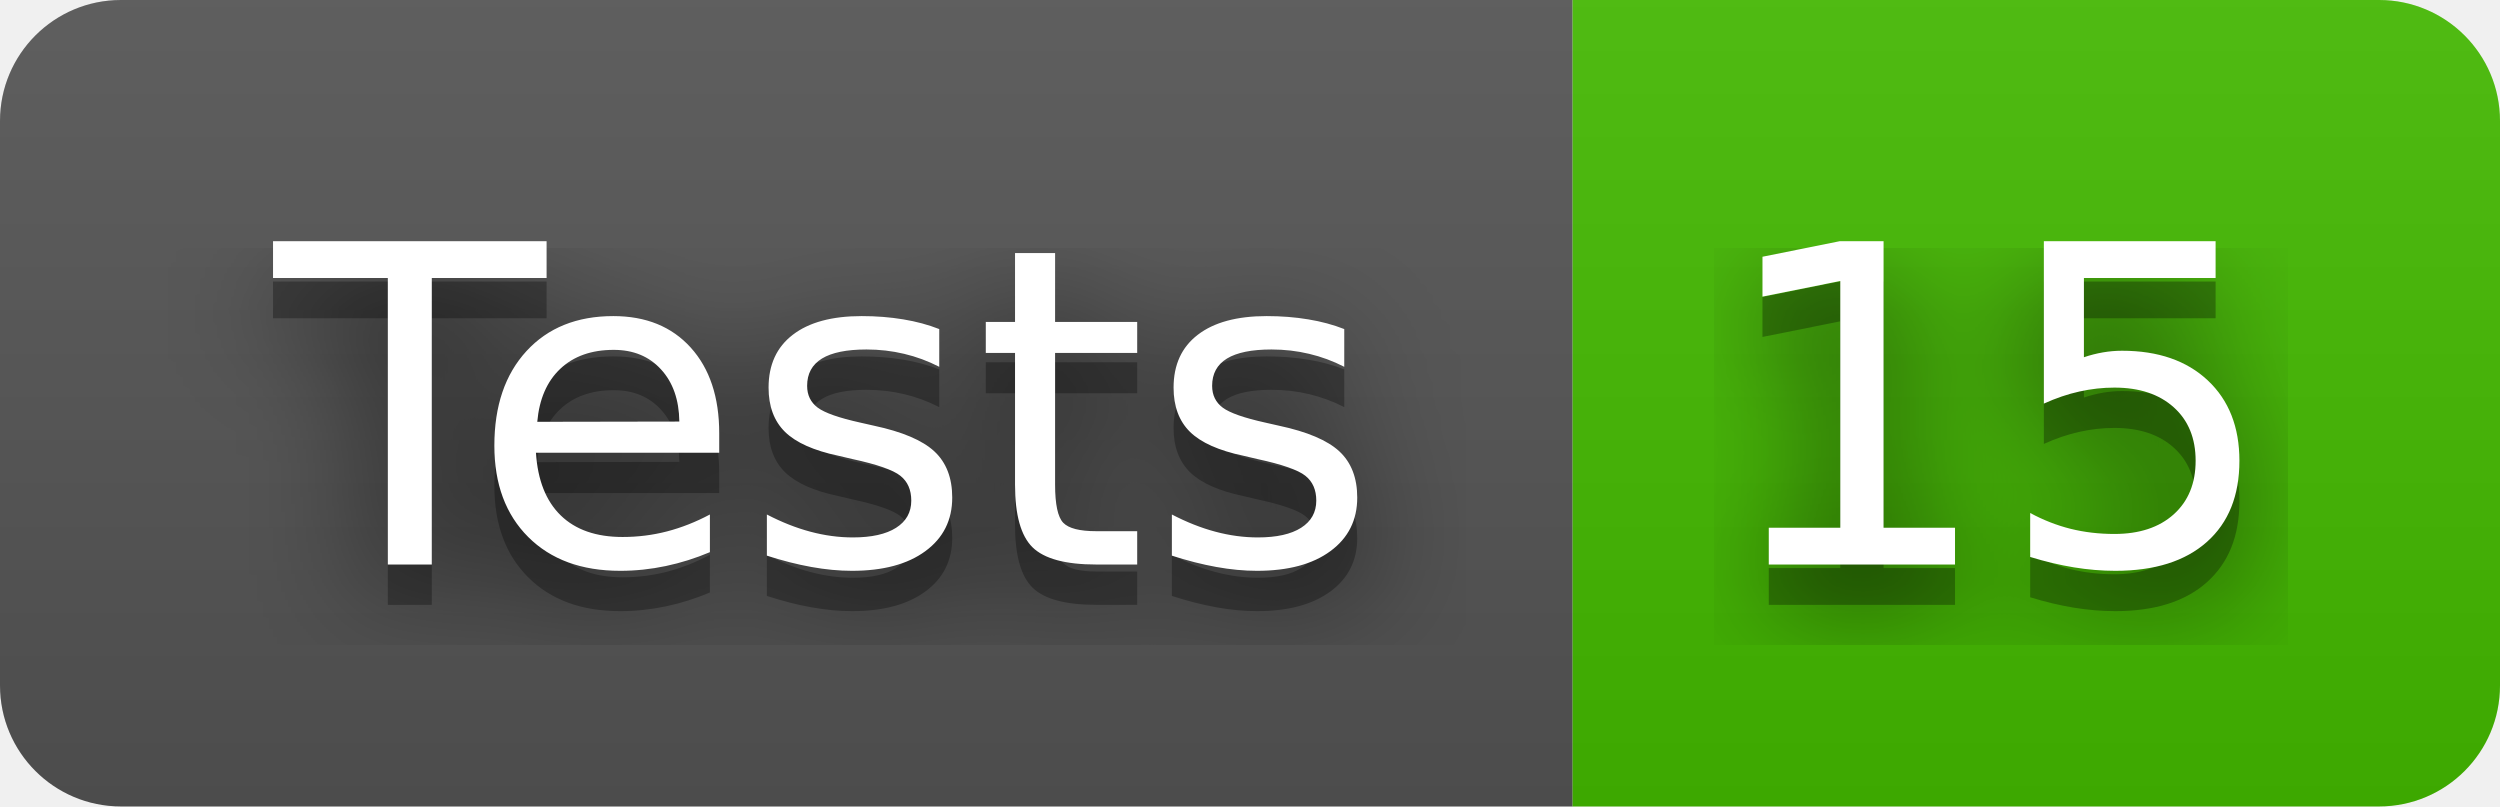
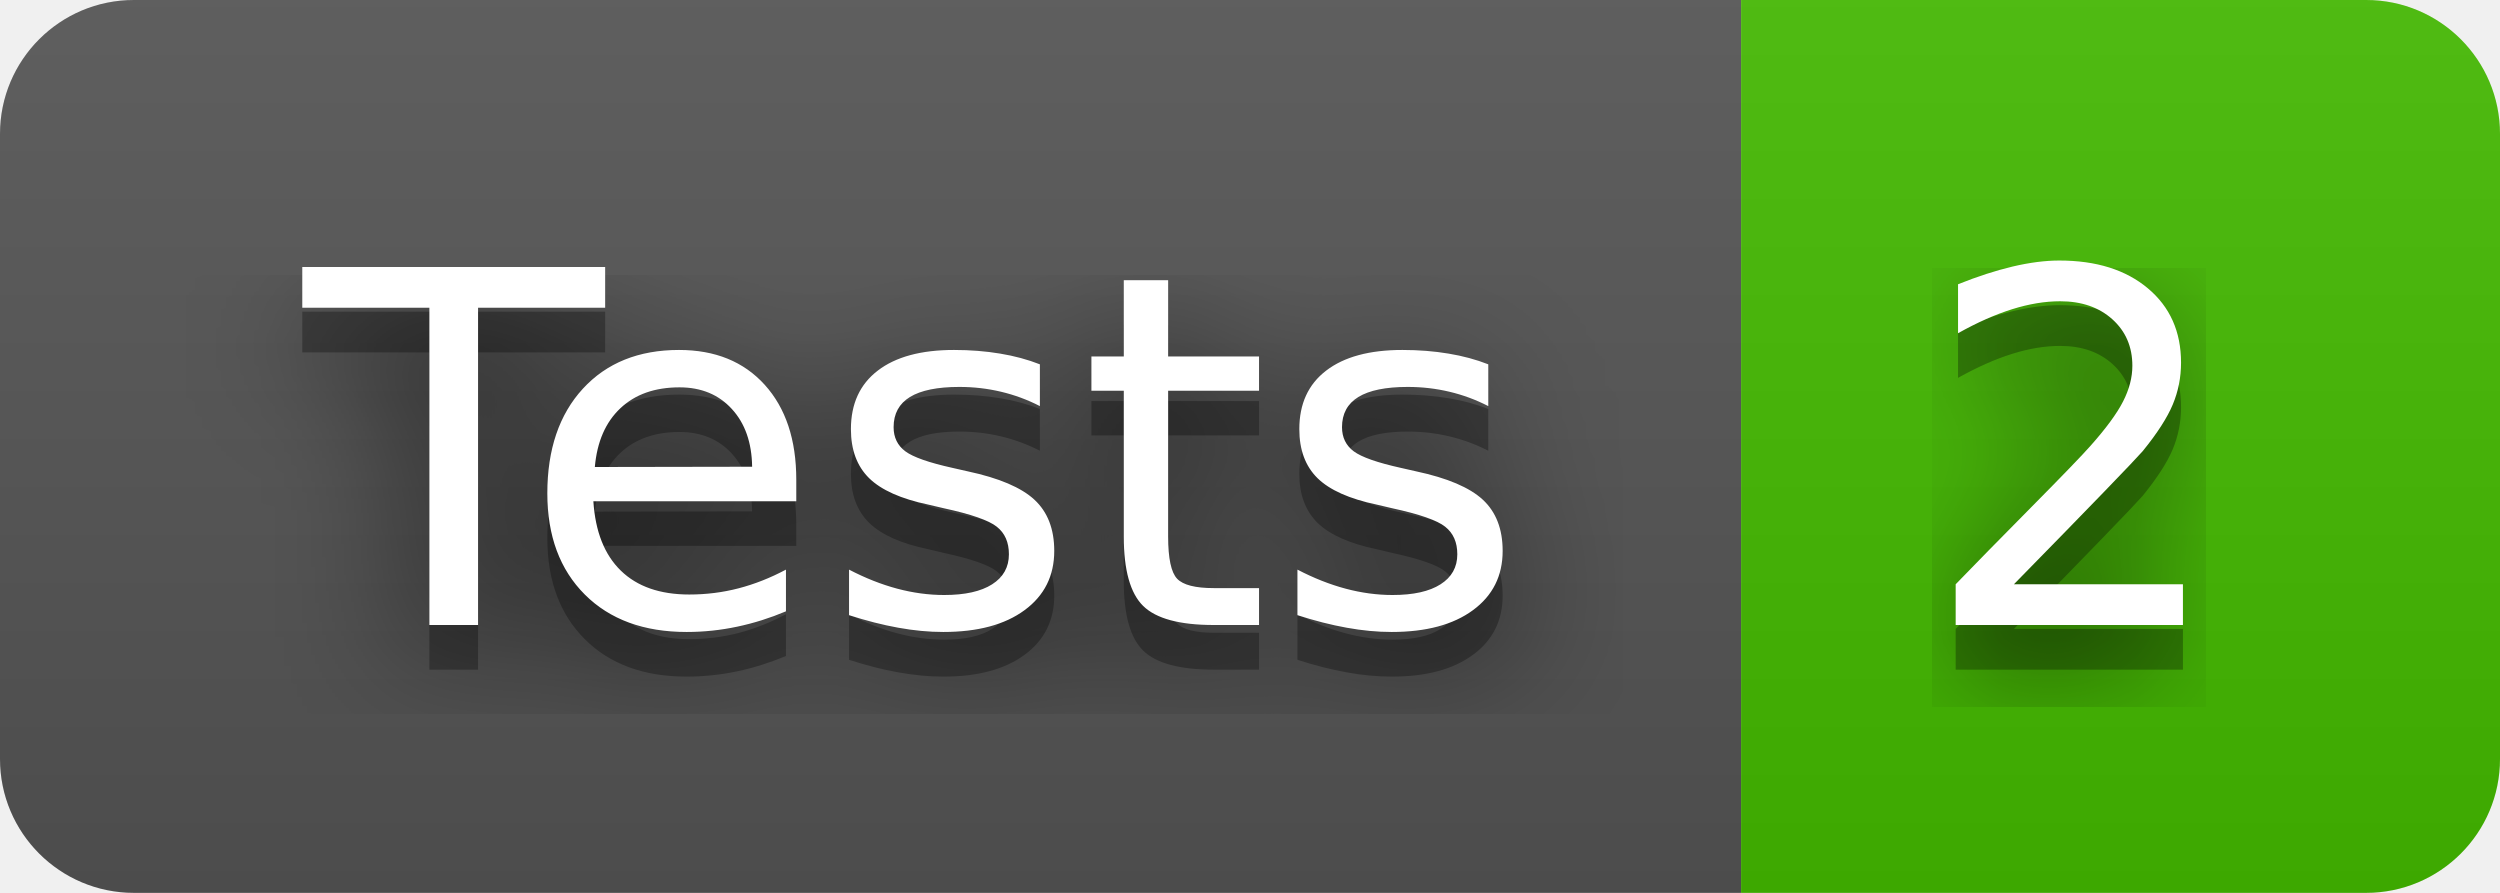
- <svg xmlns="http://www.w3.org/2000/svg" width="62" height="20" role="img" aria-label="Tests: 15">
+ <svg xmlns="http://www.w3.org/2000/svg" width="56" height="20" role="img" aria-label="Tests: 2">
  <filter id="blur">
-     <feGaussianBlur in="SourceGraphic" stdDeviation="16" />
+     <feGaussianBlur stdDeviation="16" />
  </filter>
  <linearGradient id="s" x2="0" y2="100%">
    <stop offset="0" stop-color="#bbb" stop-opacity=".1" />
    <stop offset="1" stop-opacity=".1" />
  </linearGradient>
  <clipPath id="r">
-     <rect width="62" height="20" rx="3" fill="#fff" />
+     <rect width="56" height="20" rx="3" />
  </clipPath>
  <g clip-path="url(#r)">
    <rect width="39" height="20" fill="#555" />
-     <rect x="39" width="23" height="20" fill="#4b0" />
-     <rect width="62" height="20" fill="url(#s)" />
+     <rect x="39" width="17" height="20" fill="#4b0" />
+     <rect width="56" height="20" fill="url(#s)" />
  </g>
  <g fill="#fff" text-anchor="middle" font-family="Verdana,Geneva,DejaVu Sans,sans-serif" text-rendering="geometricPrecision" font-size="110">
-     <text aria-hidden="true" x="205" y="150" fill="#010101" fill-opacity=".80" filter="url(#blur)" transform="scale(.1)" textLength="290">Tests</text>
-     <text aria-hidden="true" x="205" y="150" fill="#010101" fill-opacity=".3" transform="scale(.1)" textLength="290">Tests</text>
-     <text x="205" y="140" transform="scale(.1)" fill="#fff" textLength="290">Tests</text>
-     <text aria-hidden="true" x="495" y="150" fill="#010101" fill-opacity=".80" filter="url(#blur)" transform="scale(.1)" textLength="130">15</text>
-     <text aria-hidden="true" x="495" y="150" fill="#010101" fill-opacity=".3" transform="scale(.1)" textLength="130">15</text>
-     <text x="495" y="140" transform="scale(.1)" fill="#fff" textLength="130">15</text>
+     <g transform="scale(.1)">
+       <g aria-hidden="true" fill="#010101">
+         <text x="205" y="150" fill-opacity=".8" filter="url(#blur)" textLength="290">Tests</text>
+         <text x="205" y="150" fill-opacity=".3" textLength="290">Tests</text>
+       </g>
+       <text x="205" y="140" textLength="290">Tests</text>
+     </g>
+     <g transform="scale(.1)">
+       <g aria-hidden="true" fill="#010101">
+         <text x="465" y="150" fill-opacity=".8" filter="url(#blur)" textLength="70">2</text>
+         <text x="465" y="150" fill-opacity=".3" textLength="70">2</text>
+       </g>
+       <text x="465" y="140" textLength="70">2</text>
+     </g>
  </g>
</svg>
